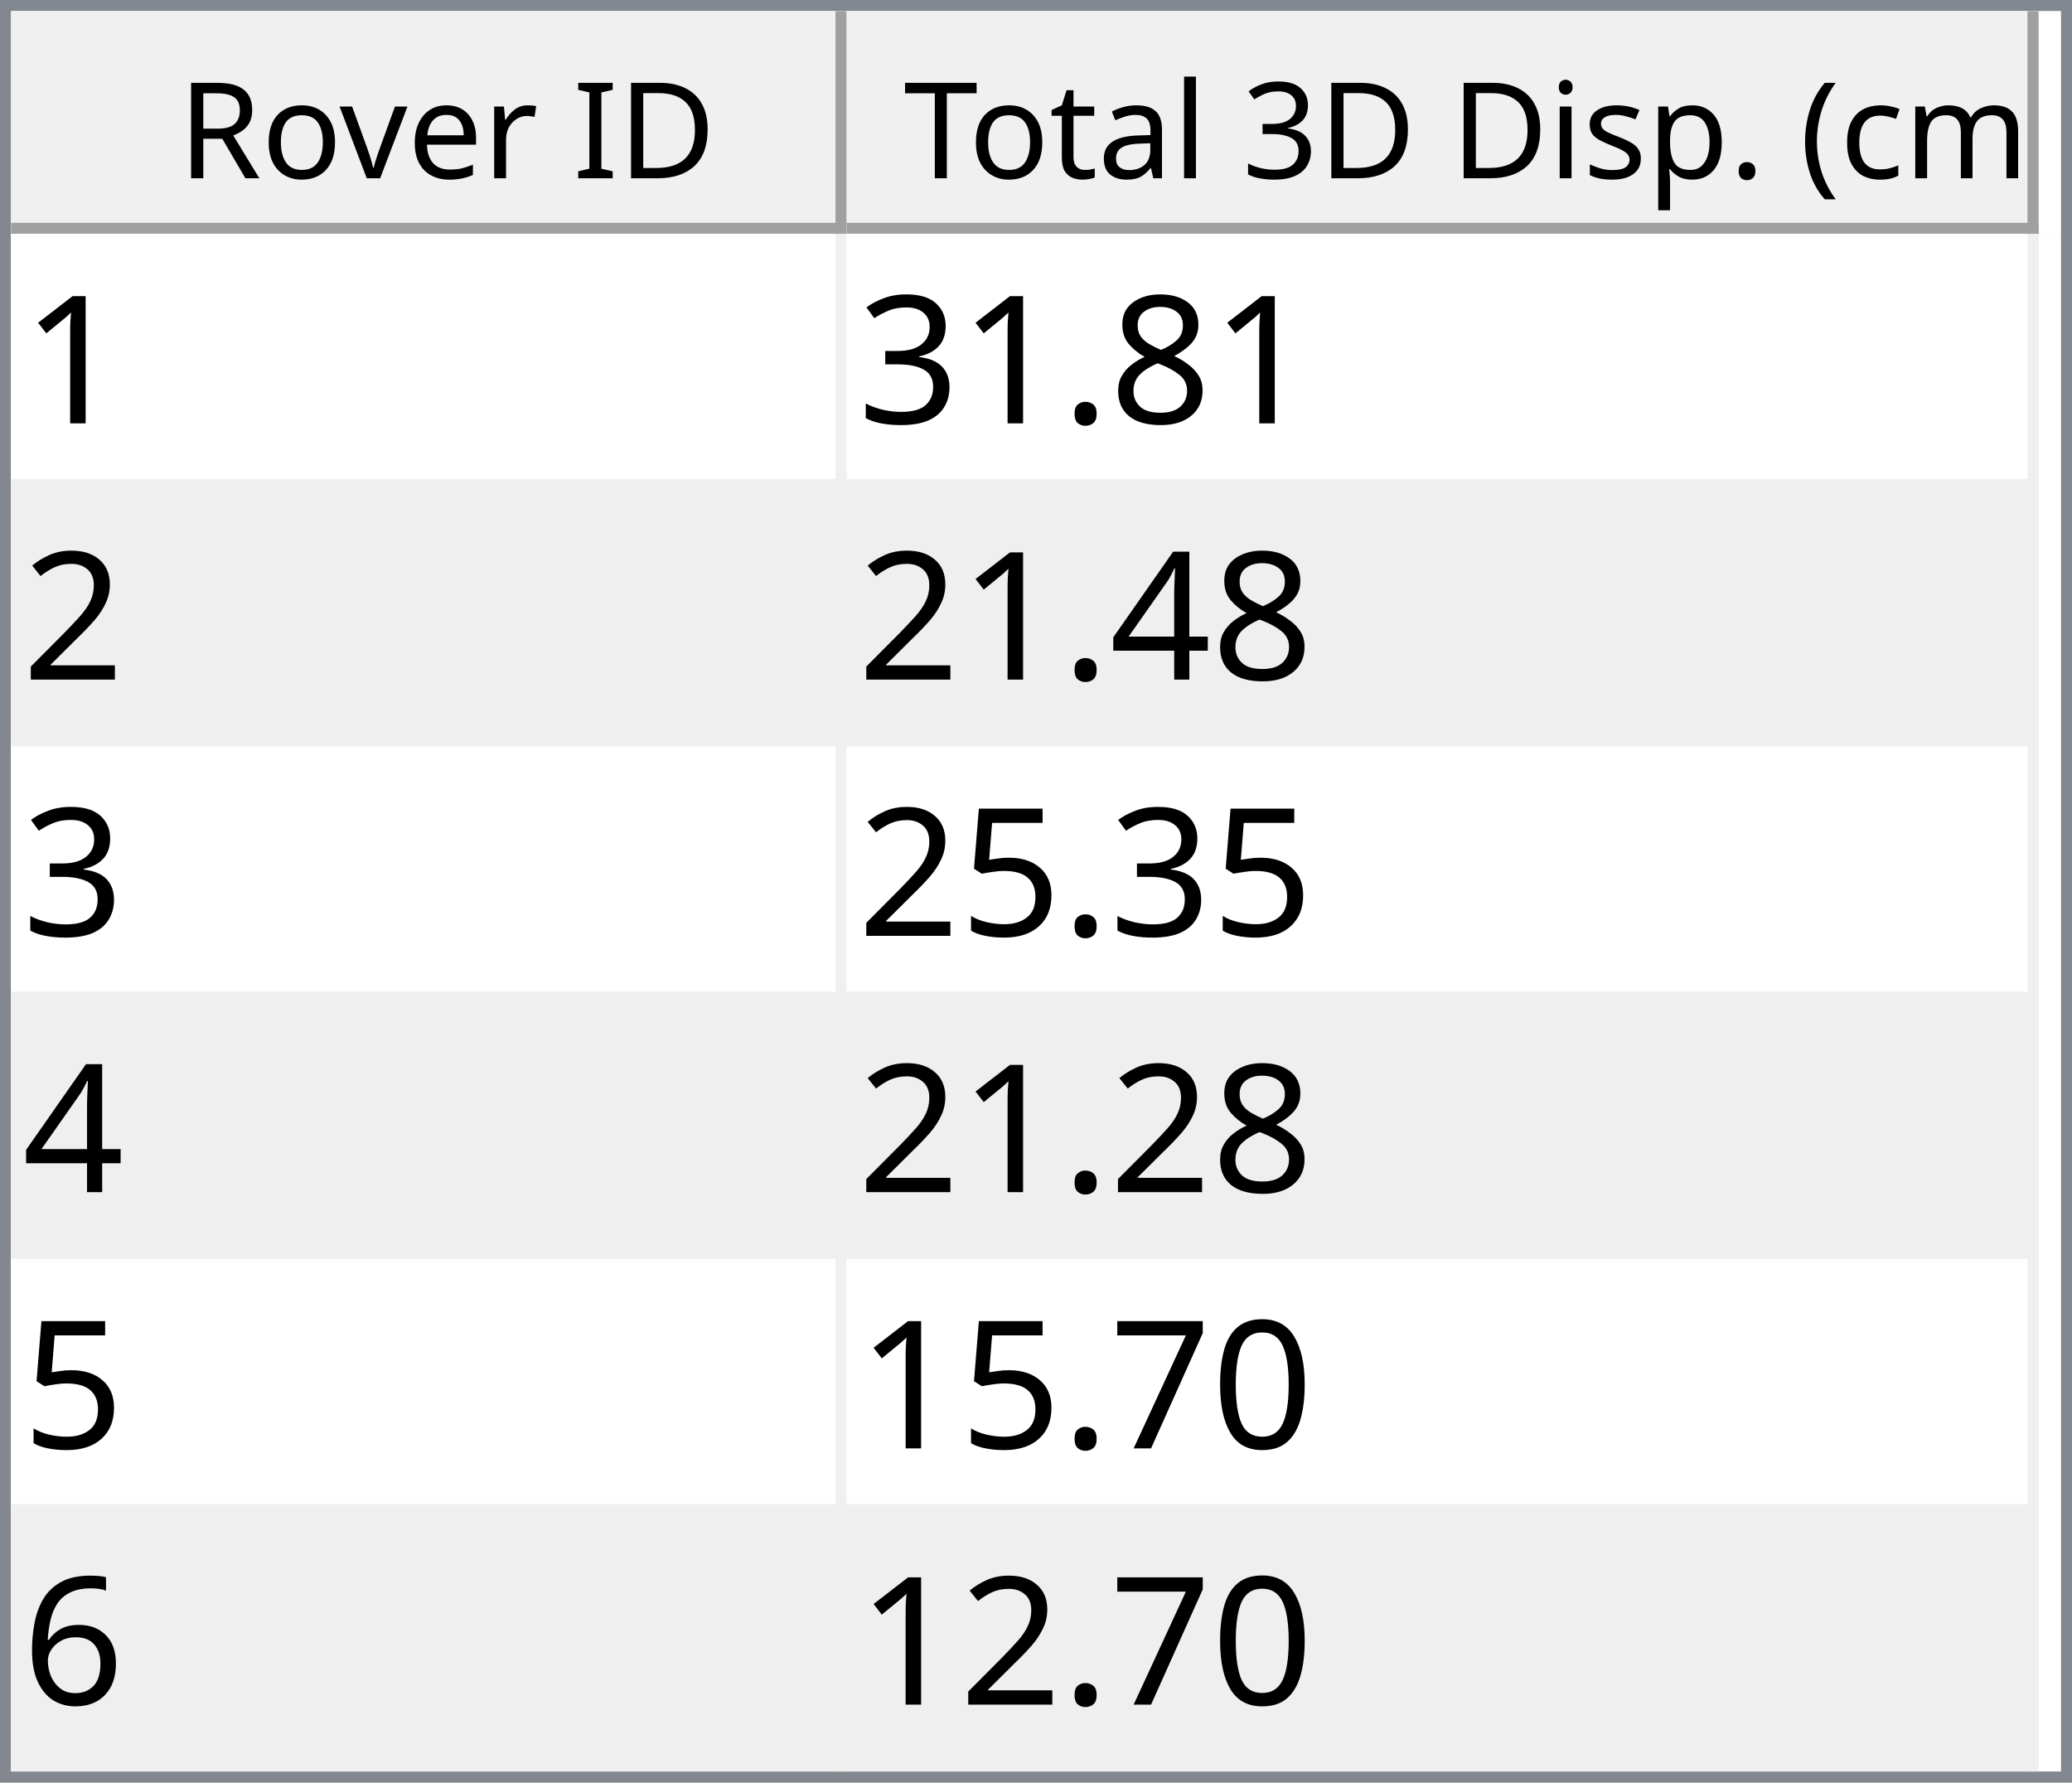
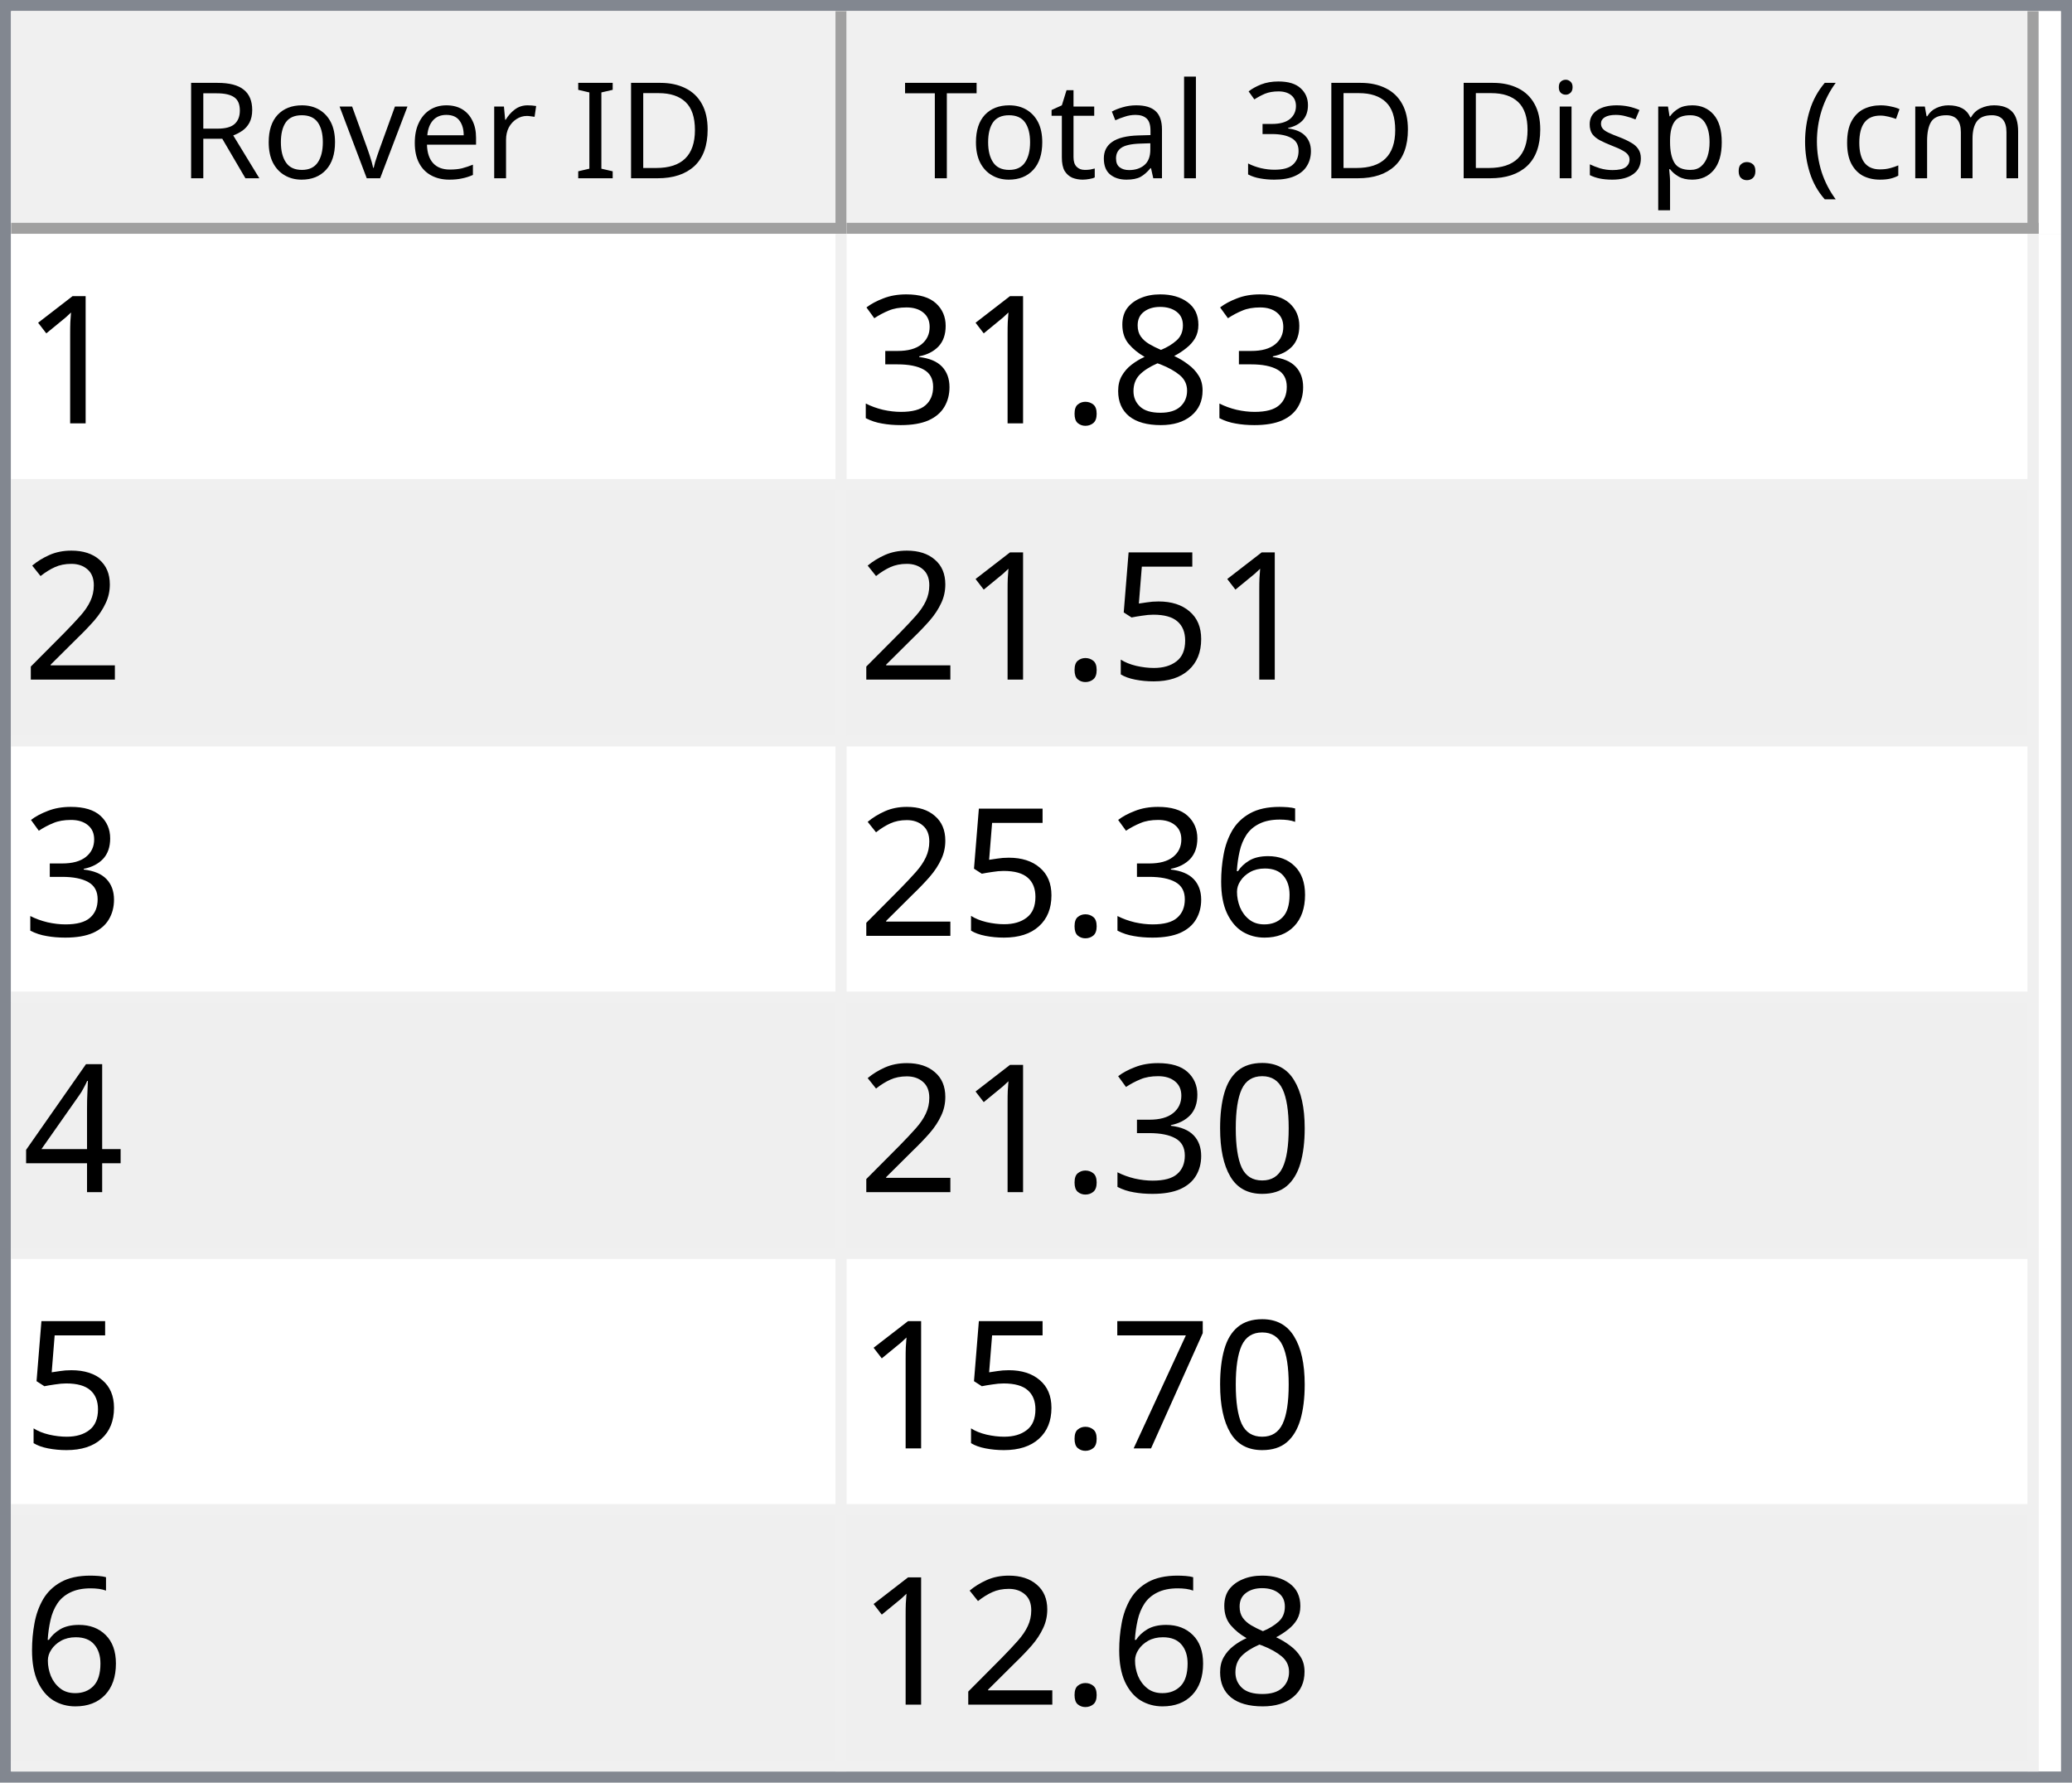
<svg xmlns="http://www.w3.org/2000/svg" style="fill-opacity:1; color-rendering:auto; color-interpolation:auto; text-rendering:auto; stroke:black; stroke-linecap:square; stroke-miterlimit:10; shape-rendering:auto; stroke-opacity:1; fill:black; stroke-dasharray:none; font-weight:normal; stroke-width:1; font-family:'Dialog'; font-style:normal; stroke-linejoin:miter; font-size:12px; stroke-dashoffset:0; image-rendering:auto;" width="186" height="160">
  <defs id="genericDefs" />
  <g>
    <defs id="defs1">
      <clipPath clipPathUnits="userSpaceOnUse" id="clipPath1">
        <path d="M0 0 L186 0 L186 160 L0 160 L0 0 Z" />
      </clipPath>
      <clipPath clipPathUnits="userSpaceOnUse" id="clipPath2">
        <path d="M0 0 L0 160 L186 160 L186 0 Z" />
      </clipPath>
      <clipPath clipPathUnits="userSpaceOnUse" id="clipPath3">
        <path d="M0 0 L0 20 L184 20 L184 0 Z" />
      </clipPath>
      <clipPath clipPathUnits="userSpaceOnUse" id="clipPath4">
        <path d="M0 0 L0 20 L75 20 L75 0 Z" />
      </clipPath>
      <clipPath clipPathUnits="userSpaceOnUse" id="clipPath5">
        <path d="M1 1 L1 19 L74 19 L74 1 Z" />
      </clipPath>
      <clipPath clipPathUnits="userSpaceOnUse" id="clipPath6">
        <path d="M0 0 L0 18 L73 18 L73 0 Z" />
      </clipPath>
      <clipPath clipPathUnits="userSpaceOnUse" id="clipPath7">
        <path d="M-0.5 -0.5 L-0.5 19.5 L74.5 19.5 L74.5 -0.5 Z" />
      </clipPath>
      <clipPath clipPathUnits="userSpaceOnUse" id="clipPath8">
        <path d="M0 0 L0 20 L107 20 L107 0 Z" />
      </clipPath>
      <clipPath clipPathUnits="userSpaceOnUse" id="clipPath9">
        <path d="M1 1 L1 19 L106 19 L106 1 Z" />
      </clipPath>
      <clipPath clipPathUnits="userSpaceOnUse" id="clipPath10">
        <path d="M0 0 L0 18 L105 18 L105 0 Z" />
      </clipPath>
      <clipPath clipPathUnits="userSpaceOnUse" id="clipPath11">
        <path d="M-0.5 -0.5 L-0.5 19.5 L106.5 19.5 L106.5 -0.5 Z" />
      </clipPath>
      <clipPath clipPathUnits="userSpaceOnUse" id="clipPath12">
        <path d="M0 0 L0 138 L184 138 L184 0 Z" />
      </clipPath>
      <clipPath clipPathUnits="userSpaceOnUse" id="clipPath13">
        <path d="M0 0 L0 138 L182 138 L182 0 Z" />
      </clipPath>
      <clipPath clipPathUnits="userSpaceOnUse" id="clipPath14">
        <path d="M-0.5 -0.5 L-0.5 137.5 L181.5 137.5 L181.5 -0.5 Z" />
      </clipPath>
      <clipPath clipPathUnits="userSpaceOnUse" id="clipPath15">
        <path d="M0 0 L0 22 L74 22 L74 0 Z" />
      </clipPath>
      <clipPath clipPathUnits="userSpaceOnUse" id="clipPath16">
        <path d="M0 0 L0 22 L106 22 L106 0 Z" />
      </clipPath>
      <font horiz-adv-x="64.551" id="font1">
        <font-face ascent="107.91" descent="25.098" units-per-em="100" style="font-style:normal; font-family:Segoe UI; font-weight:normal;" />
        <missing-glyph horiz-adv-x="64.551" d="M8.109 0 L8.109 68.266 L56.453 68.266 L56.453 0 L8.109 0 ZM15.328 7.234 L49.219 7.234 L49.219 61.031 L15.328 61.031 L15.328 7.234 Z" />
        <glyph unicode="D" horiz-adv-x="70.117" d="M9.188 0 L9.188 70.016 L28.516 70.016 Q65.531 70.016 65.531 35.891 Q65.531 19.672 55.25 9.836 Q44.969 0 27.734 0 L9.188 0 ZM17.391 62.594 L17.391 7.422 L27.828 7.422 Q41.609 7.422 49.273 14.797 Q56.938 22.172 56.938 35.688 Q56.938 62.594 28.328 62.594 L17.391 62.594 Z" />
        <glyph unicode="I" horiz-adv-x="26.611" d="M17.391 0 L9.188 0 L9.188 70.016 L17.391 70.016 L17.391 0 Z" />
        <glyph unicode=" " horiz-adv-x="27.393" d="" />
        <glyph unicode="r" horiz-adv-x="34.766" d="M34.188 41.891 Q32.078 43.5 28.125 43.5 Q23 43.5 19.555 38.672 Q16.109 33.844 16.109 25.484 L16.109 0 L8.109 0 L8.109 50 L16.109 50 L16.109 39.703 L16.312 39.703 Q18.016 44.969 21.531 47.922 Q25.047 50.875 29.391 50.875 Q32.516 50.875 34.188 50.203 L34.188 41.891 Z" />
        <glyph unicode="e" horiz-adv-x="52.295" d="M48.297 23 L12.984 23 Q13.188 14.656 17.484 10.109 Q21.781 5.562 29.297 5.562 Q37.75 5.562 44.828 11.141 L44.828 3.609 Q38.234 -1.172 27.391 -1.172 Q16.797 -1.172 10.742 5.641 Q4.688 12.453 4.688 24.812 Q4.688 36.469 11.305 43.82 Q17.922 51.172 27.734 51.172 Q37.547 51.172 42.922 44.828 Q48.297 38.484 48.297 27.203 L48.297 23 ZM40.094 29.781 Q40.047 36.719 36.75 40.578 Q33.453 44.438 27.594 44.438 Q21.922 44.438 17.969 40.383 Q14.016 36.328 13.094 29.781 L40.094 29.781 Z" />
        <glyph unicode="v" horiz-adv-x="47.9" d="M47.406 50 L27.484 0 L19.625 0 L0.688 50 L9.469 50 L22.172 13.672 Q23.578 9.672 23.922 6.688 L24.125 6.688 Q24.609 10.453 25.688 13.484 L38.969 50 L47.406 50 Z" />
        <glyph unicode="o" horiz-adv-x="58.594" d="M29 -1.172 Q17.922 -1.172 11.305 5.836 Q4.688 12.844 4.688 24.422 Q4.688 37.016 11.57 44.094 Q18.453 51.172 30.172 51.172 Q41.359 51.172 47.633 44.289 Q53.906 37.406 53.906 25.203 Q53.906 13.234 47.141 6.031 Q40.375 -1.172 29 -1.172 ZM29.594 44.438 Q21.875 44.438 17.383 39.188 Q12.891 33.938 12.891 24.703 Q12.891 15.828 17.43 10.695 Q21.969 5.562 29.594 5.562 Q37.359 5.562 41.531 10.594 Q45.703 15.625 45.703 24.906 Q45.703 34.281 41.531 39.359 Q37.359 44.438 29.594 44.438 Z" />
        <glyph unicode="R" horiz-adv-x="59.814" d="M59.375 0 L49.609 0 L37.891 19.625 Q36.281 22.359 34.766 24.289 Q33.25 26.219 31.664 27.438 Q30.078 28.656 28.25 29.219 Q26.422 29.781 24.125 29.781 L17.391 29.781 L17.391 0 L9.188 0 L9.188 70.016 L30.078 70.016 Q34.672 70.016 38.555 68.867 Q42.438 67.719 45.289 65.375 Q48.141 63.031 49.758 59.547 Q51.375 56.062 51.375 51.375 Q51.375 47.703 50.273 44.656 Q49.172 41.609 47.148 39.211 Q45.125 36.812 42.266 35.133 Q39.406 33.453 35.844 32.516 L35.844 32.328 Q37.594 31.547 38.891 30.547 Q40.188 29.547 41.359 28.18 Q42.531 26.812 43.68 25.078 Q44.828 23.344 46.234 21.047 L59.375 0 ZM17.391 62.594 L17.391 37.203 L28.516 37.203 Q31.594 37.203 34.203 38.133 Q36.812 39.062 38.719 40.797 Q40.625 42.531 41.703 45.047 Q42.781 47.562 42.781 50.688 Q42.781 56.297 39.141 59.445 Q35.5 62.594 28.609 62.594 L17.391 62.594 Z" />
        <glyph unicode=")" horiz-adv-x="30.176" d="M8.297 -15.922 L1.172 -15.922 Q16.406 2.344 16.406 26.812 Q16.406 51.469 1.078 70.016 L8.297 70.016 Q23.531 52.156 23.531 26.703 Q23.531 1.375 8.297 -15.922 Z" />
        <glyph unicode="m" horiz-adv-x="86.133" d="M79.109 0 L71.094 0 L71.094 28.719 Q71.094 37.016 68.531 40.727 Q65.969 44.438 59.906 44.438 Q54.781 44.438 51.195 39.75 Q47.609 35.062 47.609 28.516 L47.609 0 L39.594 0 L39.594 29.688 Q39.594 44.438 28.219 44.438 Q22.953 44.438 19.531 40.016 Q16.109 35.594 16.109 28.516 L16.109 0 L8.109 0 L8.109 50 L16.109 50 L16.109 42.094 L16.312 42.094 Q21.625 51.172 31.844 51.172 Q36.969 51.172 40.773 48.312 Q44.578 45.453 46 40.828 Q51.562 51.172 62.594 51.172 Q79.109 51.172 79.109 30.812 L79.109 0 Z" />
        <glyph unicode="c" horiz-adv-x="46.191" d="M42.188 2.297 Q36.422 -1.172 28.516 -1.172 Q17.828 -1.172 11.258 5.789 Q4.688 12.75 4.688 23.828 Q4.688 36.188 11.766 43.68 Q18.844 51.172 30.672 51.172 Q37.25 51.172 42.281 48.734 L42.281 40.531 Q36.719 44.438 30.375 44.438 Q22.703 44.438 17.797 38.945 Q12.891 33.453 12.891 24.516 Q12.891 15.719 17.508 10.641 Q22.125 5.562 29.891 5.562 Q36.422 5.562 42.188 9.906 L42.188 2.297 Z" />
        <glyph unicode="(" horiz-adv-x="30.176" d="M29.109 -15.922 L21.969 -15.922 Q6.844 1.375 6.844 26.703 Q6.844 52.156 21.969 70.016 L29.203 70.016 Q13.875 51.469 13.875 26.812 Q13.875 2.344 29.109 -15.922 Z" />
        <glyph unicode="." horiz-adv-x="21.68" d="M10.891 -1.078 Q8.641 -1.078 7.055 0.539 Q5.469 2.156 5.469 4.391 Q5.469 6.641 7.055 8.273 Q8.641 9.906 10.891 9.906 Q13.188 9.906 14.797 8.273 Q16.406 6.641 16.406 4.391 Q16.406 2.156 14.797 0.539 Q13.188 -1.078 10.891 -1.078 Z" />
        <glyph unicode="p" horiz-adv-x="58.789" d="M16.312 7.234 L16.109 7.234 L16.109 -23 L8.109 -23 L8.109 50 L16.109 50 L16.109 41.219 L16.312 41.219 Q22.219 51.172 33.594 51.172 Q43.266 51.172 48.688 44.461 Q54.109 37.75 54.109 26.469 Q54.109 13.922 48 6.375 Q41.891 -1.172 31.297 -1.172 Q21.578 -1.172 16.312 7.234 ZM16.109 27.391 L16.109 20.406 Q16.109 14.203 20.141 9.883 Q24.172 5.562 30.375 5.562 Q37.641 5.562 41.773 11.133 Q45.906 16.703 45.906 26.609 Q45.906 34.969 42.047 39.703 Q38.188 44.438 31.594 44.438 Q24.609 44.438 20.359 39.578 Q16.109 34.719 16.109 27.391 Z" />
        <glyph unicode="s" horiz-adv-x="42.432" d="M5.078 1.812 L5.078 10.406 Q11.625 5.562 19.484 5.562 Q30.031 5.562 30.031 12.594 Q30.031 14.594 29.125 15.992 Q28.219 17.391 26.68 18.461 Q25.141 19.531 23.07 20.383 Q21 21.234 18.609 22.172 Q15.281 23.484 12.766 24.828 Q10.25 26.172 8.57 27.859 Q6.891 29.547 6.031 31.695 Q5.172 33.844 5.172 36.719 Q5.172 40.234 6.789 42.945 Q8.406 45.656 11.086 47.484 Q13.766 49.312 17.211 50.242 Q20.656 51.172 24.312 51.172 Q30.812 51.172 35.938 48.922 L35.938 40.828 Q30.422 44.438 23.25 44.438 Q21 44.438 19.195 43.922 Q17.391 43.406 16.094 42.477 Q14.797 41.547 14.086 40.258 Q13.375 38.969 13.375 37.406 Q13.375 35.453 14.086 34.133 Q14.797 32.812 16.164 31.789 Q17.531 30.766 19.484 29.938 Q21.438 29.109 23.922 28.125 Q27.25 26.859 29.883 25.516 Q32.516 24.172 34.375 22.484 Q36.234 20.797 37.234 18.602 Q38.234 16.406 38.234 13.375 Q38.234 9.672 36.602 6.938 Q34.969 4.203 32.234 2.398 Q29.5 0.594 25.93 -0.289 Q22.359 -1.172 18.453 -1.172 Q10.75 -1.172 5.078 1.812 Z" />
        <glyph unicode="i" horiz-adv-x="24.219" d="M12.203 62.703 Q10.062 62.703 8.547 64.164 Q7.031 65.625 7.031 67.875 Q7.031 70.125 8.547 71.609 Q10.062 73.094 12.203 73.094 Q14.406 73.094 15.945 71.609 Q17.484 70.125 17.484 67.875 Q17.484 65.719 15.945 64.211 Q14.406 62.703 12.203 62.703 ZM16.109 0 L8.109 0 L8.109 50 L16.109 50 L16.109 0 Z" />
        <glyph unicode="3" horiz-adv-x="53.906" d="M46.531 19.828 Q46.531 15.094 44.75 11.211 Q42.969 7.328 39.719 4.57 Q36.469 1.812 31.93 0.297 Q27.391 -1.219 21.922 -1.219 Q11.922 -1.219 6 2.594 L6 11.188 Q13.094 5.609 22.219 5.609 Q25.875 5.609 28.828 6.539 Q31.781 7.469 33.906 9.227 Q36.031 10.984 37.18 13.477 Q38.328 15.969 38.328 19.094 Q38.328 32.812 18.797 32.812 L12.984 32.812 L12.984 39.594 L18.5 39.594 Q35.797 39.594 35.797 52.484 Q35.797 64.406 22.609 64.406 Q15.188 64.406 8.688 59.422 L8.688 67.188 Q15.375 71.188 24.609 71.188 Q29 71.188 32.57 69.969 Q36.141 68.75 38.68 66.555 Q41.219 64.359 42.609 61.281 Q44 58.203 44 54.5 Q44 40.672 30.031 36.719 L30.031 36.531 Q33.594 36.141 36.625 34.797 Q39.656 33.453 41.852 31.305 Q44.047 29.156 45.289 26.25 Q46.531 23.344 46.531 19.828 Z" />
        <glyph unicode="l" horiz-adv-x="24.219" d="M16.109 0 L8.109 0 L8.109 74.031 L16.109 74.031 L16.109 0 Z" />
        <glyph unicode="a" horiz-adv-x="50.879" d="M43.891 0 L35.891 0 L35.891 7.812 L35.688 7.812 Q30.469 -1.172 20.312 -1.172 Q12.844 -1.172 8.617 2.781 Q4.391 6.734 4.391 13.281 Q4.391 27.297 20.906 29.594 L35.891 31.688 Q35.891 44.438 25.594 44.438 Q16.547 44.438 9.281 38.281 L9.281 46.484 Q16.656 51.172 26.266 51.172 Q43.891 51.172 43.891 32.516 L43.891 0 ZM35.891 25.297 L23.828 23.641 Q18.266 22.859 15.43 20.875 Q12.594 18.891 12.594 13.875 Q12.594 10.203 15.211 7.883 Q17.828 5.562 22.172 5.562 Q28.125 5.562 32.008 9.742 Q35.891 13.922 35.891 20.312 L35.891 25.297 Z" />
        <glyph unicode="t" horiz-adv-x="33.887" d="M31.297 0.484 Q28.469 -1.078 23.828 -1.078 Q10.688 -1.078 10.688 13.578 L10.688 43.172 L2.094 43.172 L2.094 50 L10.688 50 L10.688 62.203 L18.703 64.797 L18.703 50 L31.297 50 L31.297 43.172 L18.703 43.172 L18.703 14.984 Q18.703 9.969 20.414 7.82 Q22.125 5.672 26.078 5.672 Q29.109 5.672 31.297 7.328 L31.297 0.484 Z" />
        <glyph unicode="T" horiz-adv-x="52.393" d="M50.594 62.594 L30.375 62.594 L30.375 0 L22.172 0 L22.172 62.594 L2 62.594 L2 70.016 L50.594 70.016 L50.594 62.594 Z" />
      </font>
      <font horiz-adv-x="75.0" id="font2">
        <font-face ascent="100.537" descent="21.973" units-per-em="100" style="font-style:normal; font-family:sans-serif; font-weight:normal;" />
        <missing-glyph horiz-adv-x="75.0" d="M12.5 0 L12.5 62.5 L62.5 62.5 L62.5 0 L12.5 0 ZM14.062 1.562 L60.938 1.562 L60.938 60.938 L14.062 60.938 L14.062 1.562 Z" />
        <glyph unicode="1" horiz-adv-x="55.615" d="M37.25 0 L28.469 0 L28.469 56 Q25.297 52.984 20.141 49.953 Q14.984 46.922 10.891 45.406 L10.891 53.906 Q18.266 57.375 23.781 62.305 Q29.297 67.234 31.594 71.875 L37.25 71.875 L37.25 0 Z" />
        <glyph unicode="8" horiz-adv-x="55.615" d="M17.672 38.812 Q12.203 40.828 9.57 44.539 Q6.938 48.25 6.938 53.422 Q6.938 61.234 12.555 66.555 Q18.172 71.875 27.484 71.875 Q36.859 71.875 42.578 66.43 Q48.297 60.984 48.297 53.172 Q48.297 48.188 45.68 44.508 Q43.062 40.828 37.75 38.812 Q44.344 36.672 47.781 31.883 Q51.219 27.094 51.219 20.453 Q51.219 11.281 44.727 5.031 Q38.234 -1.219 27.641 -1.219 Q17.047 -1.219 10.547 5.055 Q4.047 11.328 4.047 20.703 Q4.047 27.688 7.594 32.398 Q11.141 37.109 17.672 38.812 ZM15.922 53.719 Q15.922 48.641 19.195 45.414 Q22.469 42.188 27.688 42.188 Q32.766 42.188 36.016 45.383 Q39.266 48.578 39.266 53.219 Q39.266 58.062 35.914 61.359 Q32.562 64.656 27.594 64.656 Q22.562 64.656 19.242 61.43 Q15.922 58.203 15.922 53.719 ZM13.094 20.656 Q13.094 16.891 14.875 13.375 Q16.656 9.859 20.172 7.93 Q23.688 6 27.734 6 Q34.031 6 38.133 10.055 Q42.234 14.109 42.234 20.359 Q42.234 26.703 38.016 30.859 Q33.797 35.016 27.438 35.016 Q21.234 35.016 17.164 30.914 Q13.094 26.812 13.094 20.656 Z" />
        <glyph unicode="." horiz-adv-x="27.783" d="M9.078 0 L9.078 10.016 L19.094 10.016 L19.094 0 L9.078 0 Z" />
        <glyph unicode="3" horiz-adv-x="55.615" d="M4.203 18.891 L12.984 20.062 Q14.5 12.594 18.141 9.297 Q21.781 6 27 6 Q33.203 6 37.477 10.297 Q41.75 14.594 41.75 20.953 Q41.75 27 37.797 30.93 Q33.844 34.859 27.734 34.859 Q25.25 34.859 21.531 33.891 L22.516 41.609 Q23.391 41.5 23.922 41.5 Q29.547 41.5 34.039 44.43 Q38.531 47.359 38.531 53.469 Q38.531 58.297 35.258 61.477 Q31.984 64.656 26.812 64.656 Q21.688 64.656 18.266 61.43 Q14.844 58.203 13.875 51.766 L5.078 53.328 Q6.688 62.156 12.398 67.016 Q18.109 71.875 26.609 71.875 Q32.469 71.875 37.398 69.359 Q42.328 66.844 44.945 62.5 Q47.562 58.156 47.562 53.266 Q47.562 48.641 45.07 44.828 Q42.578 41.016 37.703 38.766 Q44.047 37.312 47.562 32.695 Q51.078 28.078 51.078 21.141 Q51.078 11.766 44.242 5.25 Q37.406 -1.266 26.953 -1.266 Q17.531 -1.266 11.305 4.352 Q5.078 9.969 4.203 18.891 Z" />
        <glyph unicode="2" horiz-adv-x="55.615" d="M50.344 8.453 L50.344 0 L3.031 0 Q2.938 3.172 4.047 6.109 Q5.859 10.938 9.836 15.625 Q13.812 20.312 21.344 26.469 Q33.016 36.031 37.117 41.625 Q41.219 47.219 41.219 52.203 Q41.219 57.422 37.477 61.008 Q33.734 64.594 27.734 64.594 Q21.391 64.594 17.578 60.789 Q13.766 56.984 13.719 50.25 L4.688 51.172 Q5.609 61.281 11.664 66.578 Q17.719 71.875 27.938 71.875 Q38.234 71.875 44.242 66.164 Q50.25 60.453 50.25 52 Q50.25 47.703 48.492 43.555 Q46.734 39.406 42.656 34.812 Q38.578 30.219 29.109 22.219 Q21.188 15.578 18.945 13.211 Q16.703 10.844 15.234 8.453 L50.344 8.453 Z" />
+         <glyph unicode="5" horiz-adv-x="55.615" d="M4.156 18.75 L13.375 19.531 Q14.406 12.797 18.141 9.398 Q21.875 6 27.156 6 Q33.5 6 37.891 10.789 Q42.281 15.578 42.281 23.484 Q42.281 31 38.062 35.352 Q33.844 39.703 27 39.703 Q22.75 39.703 19.336 37.773 Q15.922 35.844 13.969 32.766 L5.719 33.844 L12.641 70.609 L48.25 70.609 L48.25 62.203 L19.672 62.203 L15.828 42.969 Q22.266 47.469 29.344 47.469 Q38.719 47.469 45.164 40.969 Q51.609 34.469 51.609 24.266 Q51.609 14.547 45.953 7.469 Q39.062 -1.219 27.156 -1.219 Q17.391 -1.219 11.211 4.25 Q5.031 9.719 4.156 18.75 Z" />
+         <glyph unicode="6" horiz-adv-x="55.615" d="M49.75 54.047 L41.016 53.375 Q39.844 58.547 37.703 60.891 Q34.125 64.656 28.906 64.656 Q24.703 64.656 21.531 62.312 Q17.391 59.281 14.992 53.469 Q12.594 47.656 12.5 36.922 Q15.672 41.75 20.266 44.094 Q24.859 46.438 29.891 46.438 Q38.672 46.438 44.852 39.969 Q51.031 33.5 51.031 23.25 Q51.031 16.5 48.125 10.719 Q45.219 4.938 40.141 1.859 Q35.062 -1.219 28.609 -1.219 Q17.625 -1.219 10.695 6.859 Q3.766 14.938 3.766 33.5 Q3.766 54.25 11.422 63.672 Q18.109 71.875 29.438 71.875 Q37.891 71.875 43.289 67.141 Q48.688 62.406 49.75 54.047 ZM13.875 23.188 Q13.875 18.656 15.797 14.508 Q17.719 10.359 21.188 8.18 Q24.656 6 28.469 6 Q34.031 6 38.039 10.492 Q42.047 14.984 42.047 22.703 Q42.047 30.125 38.086 34.398 Q34.125 38.672 28.125 38.672 Q22.172 38.672 18.023 34.398 Q13.875 30.125 13.875 23.188 Z" />
        <glyph unicode="4" horiz-adv-x="55.615" d="M32.328 0 L32.328 17.141 L1.266 17.141 L1.266 25.203 L33.938 71.578 L41.109 71.578 L41.109 25.203 L50.781 25.203 L50.781 17.141 L41.109 17.141 L41.109 0 L32.328 0 ZM32.328 25.203 L32.328 57.469 L9.906 25.203 L32.328 25.203 Z" />
-         <glyph unicode="5" horiz-adv-x="55.615" d="M4.156 18.75 L13.375 19.531 Q14.406 12.797 18.141 9.398 Q21.875 6 27.156 6 Q33.5 6 37.891 10.789 Q42.281 15.578 42.281 23.484 Q42.281 31 38.062 35.352 Q33.844 39.703 27 39.703 Q22.75 39.703 19.336 37.773 Q15.922 35.844 13.969 32.766 L5.719 33.844 L12.641 70.609 L48.25 70.609 L48.25 62.203 L19.672 62.203 L15.828 42.969 Q22.266 47.469 29.344 47.469 Q38.719 47.469 45.164 40.969 Q51.609 34.469 51.609 24.266 Q51.609 14.547 45.953 7.469 Q39.062 -1.219 27.156 -1.219 Q17.391 -1.219 11.211 4.25 Q5.031 9.719 4.156 18.75 Z" />
        <glyph unicode="0" horiz-adv-x="55.615" d="M4.156 35.297 Q4.156 48 6.766 55.742 Q9.375 63.484 14.523 67.68 Q19.672 71.875 27.484 71.875 Q33.25 71.875 37.594 69.555 Q41.938 67.234 44.773 62.867 Q47.609 58.5 49.219 52.227 Q50.828 45.953 50.828 35.297 Q50.828 22.703 48.242 14.969 Q45.656 7.234 40.508 3.008 Q35.359 -1.219 27.484 -1.219 Q17.141 -1.219 11.234 6.203 Q4.156 15.141 4.156 35.297 ZM13.188 35.297 Q13.188 17.672 17.312 11.836 Q21.438 6 27.484 6 Q33.547 6 37.672 11.859 Q41.797 17.719 41.797 35.297 Q41.797 52.984 37.672 58.789 Q33.547 64.594 27.391 64.594 Q21.344 64.594 17.719 59.469 Q13.188 52.938 13.188 35.297 Z" />
        <glyph unicode="7" horiz-adv-x="55.615" d="M4.734 62.203 L4.734 70.656 L51.078 70.656 L51.078 63.812 Q44.234 56.547 37.523 44.484 Q30.812 32.422 27.156 19.672 Q24.516 10.688 23.781 0 L14.75 0 Q14.891 8.453 18.062 20.414 Q21.234 32.375 27.172 43.484 Q33.109 54.594 39.797 62.203 L4.734 62.203 Z" />
-         <glyph unicode="6" horiz-adv-x="55.615" d="M49.75 54.047 L41.016 53.375 Q39.844 58.547 37.703 60.891 Q34.125 64.656 28.906 64.656 Q24.703 64.656 21.531 62.312 Q17.391 59.281 14.992 53.469 Q12.594 47.656 12.5 36.922 Q15.672 41.75 20.266 44.094 Q24.859 46.438 29.891 46.438 Q38.672 46.438 44.852 39.969 Q51.031 33.5 51.031 23.25 Q51.031 16.5 48.125 10.719 Q45.219 4.938 40.141 1.859 Q35.062 -1.219 28.609 -1.219 Q17.625 -1.219 10.695 6.859 Q3.766 14.938 3.766 33.5 Q3.766 54.25 11.422 63.672 Q18.109 71.875 29.438 71.875 Q37.891 71.875 43.289 67.141 Q48.688 62.406 49.75 54.047 ZM13.875 23.188 Q13.875 18.656 15.797 14.508 Q17.719 10.359 21.188 8.18 Q24.656 6 28.469 6 Q34.031 6 38.039 10.492 Q42.047 14.984 42.047 22.703 Q42.047 30.125 38.086 34.398 Q34.125 38.672 28.125 38.672 Q22.172 38.672 18.023 34.398 Q13.875 30.125 13.875 23.188 Z" />
      </font>
    </defs>
    <g style="fill:white; stroke:white;">
      <rect x="0" y="0" width="186" style="clip-path:url(#clipPath1); stroke:none;" height="160" />
    </g>
    <g style="fill:white; text-rendering:optimizeSpeed; color-rendering:optimizeSpeed; image-rendering:optimizeSpeed; shape-rendering:crispEdges; stroke:white; color-interpolation:sRGB;">
      <rect x="0" width="186" height="160" y="0" style="stroke:none;" />
      <path style="stroke:none;" d="M0 160 L186 160 L186 0 L0 0 Z" />
    </g>
    <g style="fill:rgb(240,240,240); font-family:'Segoe UI'; stroke:rgb(240,240,240);">
      <rect x="0" y="0" width="186" style="clip-path:url(#clipPath2); stroke:none;" height="160" />
    </g>
    <g style="fill:rgb(130,135,144); font-family:'Segoe UI'; stroke:rgb(130,135,144);">
      <path d="M0 0 L186 0 L186 160 L0 160 L0 0 ZM1 1 L185 1 L185 159 L1 159 L1 1 Z" style="fill-rule:evenodd; clip-path:url(#clipPath2); stroke:none;" />
    </g>
    <g style="fill:white; font-family:'Segoe UI'; stroke:white;" transform="translate(1,1)">
      <rect x="0" y="0" width="184" style="clip-path:url(#clipPath3); stroke:none;" height="20" />
    </g>
    <g style="fill:rgb(240,240,240); font-family:'Segoe UI'; stroke:rgb(240,240,240);" transform="translate(1,1)">
      <rect x="0" y="0" width="75" style="clip-path:url(#clipPath4); stroke:none;" height="20" />
    </g>
    <g style="font-family:'Segoe UI';" transform="translate(2,2)">
      <text x="14" xml:space="preserve" y="14" style="clip-path:url(#clipPath6); stroke:none;">Rover ID</text>
    </g>
    <g style="fill:rgb(160,160,160); font-family:'Segoe UI'; stroke:rgb(160,160,160); stroke-linejoin:bevel;" transform="translate(1.5,1.5)">
      <line x1="74" x2="74" y1="0" style="fill:none; clip-path:url(#clipPath7);" y2="19" />
    </g>
    <g style="fill:rgb(160,160,160); font-family:'Segoe UI'; stroke:rgb(160,160,160); stroke-linejoin:bevel;" transform="matrix(1,0,0,1,1,1) translate(0.5,0.5)">
      <line x1="0" x2="74" y1="19" style="fill:none; clip-path:url(#clipPath7);" y2="19" />
    </g>
    <g style="fill:rgb(240,240,240); font-family:'Segoe UI'; stroke:rgb(240,240,240);" transform="translate(76,1)">
      <rect x="0" y="0" width="107" style="clip-path:url(#clipPath8); stroke:none;" height="20" />
    </g>
    <g style="font-family:'Segoe UI';" transform="translate(77,2)">
      <text x="1" xml:space="preserve" y="14" style="clip-path:url(#clipPath10); stroke:none;"> Total 3D Disp. (cm)</text>
    </g>
    <g style="fill:rgb(160,160,160); font-family:'Segoe UI'; stroke:rgb(160,160,160); stroke-linejoin:bevel;" transform="translate(76.5,1.5)">
      <line x1="106" x2="106" y1="0" style="fill:none; clip-path:url(#clipPath11);" y2="19" />
    </g>
    <g style="fill:rgb(160,160,160); font-family:'Segoe UI'; stroke:rgb(160,160,160); stroke-linejoin:bevel;" transform="matrix(1,0,0,1,76,1) translate(0.5,0.5)">
      <line x1="0" x2="106" y1="19" style="fill:none; clip-path:url(#clipPath11);" y2="19" />
    </g>
    <g style="fill:white; font-family:'Segoe UI'; stroke:white;" transform="translate(1,21)">
      <rect x="0" y="0" width="184" style="clip-path:url(#clipPath12); stroke:none;" height="138" />
    </g>
    <g style="fill:rgb(240,240,240); font-size:16px; font-family:sans-serif; stroke:rgb(240,240,240);" transform="translate(1,21)">
      <rect x="0" y="0" width="182" style="clip-path:url(#clipPath13); stroke:none;" height="138" />
      <line transform="translate(0.5,0.5)" x1="0" x2="181" y1="22" style="clip-path:url(#clipPath14); fill:none; stroke-linejoin:bevel;" y2="22" />
    </g>
    <g transform="matrix(1,0,0,1,1,21) translate(0.5,0.5)" style="fill:rgb(240,240,240); font-size:16px; font-family:sans-serif; stroke:rgb(240,240,240); stroke-linejoin:bevel;">
      <line x1="0" x2="181" y1="45" style="fill:none; clip-path:url(#clipPath14);" y2="45" />
    </g>
    <g transform="matrix(1,0,0,1,1,21) translate(0.5,0.5)" style="fill:rgb(240,240,240); font-size:16px; font-family:sans-serif; stroke:rgb(240,240,240); stroke-linejoin:bevel;">
      <line x1="0" x2="181" y1="68" style="fill:none; clip-path:url(#clipPath14);" y2="68" />
    </g>
    <g transform="matrix(1,0,0,1,1,21) translate(0.5,0.5)" style="fill:rgb(240,240,240); font-size:16px; font-family:sans-serif; stroke:rgb(240,240,240); stroke-linejoin:bevel;">
      <line x1="0" x2="181" y1="91" style="fill:none; clip-path:url(#clipPath14);" y2="91" />
    </g>
    <g transform="matrix(1,0,0,1,1,21) translate(0.5,0.5)" style="fill:rgb(240,240,240); font-size:16px; font-family:sans-serif; stroke:rgb(240,240,240); stroke-linejoin:bevel;">
      <line x1="0" x2="181" y1="114" style="fill:none; clip-path:url(#clipPath14);" y2="114" />
    </g>
    <g transform="matrix(1,0,0,1,1,21) translate(0.5,0.5)" style="fill:rgb(240,240,240); font-size:16px; font-family:sans-serif; stroke:rgb(240,240,240); stroke-linejoin:bevel;">
      <line x1="0" x2="181" y1="137" style="fill:none; clip-path:url(#clipPath14);" y2="137" />
    </g>
    <g transform="matrix(1,0,0,1,1,21) translate(0.5,0.5)" style="fill:rgb(240,240,240); font-size:16px; font-family:sans-serif; stroke:rgb(240,240,240); stroke-linejoin:bevel;">
      <line x1="74" x2="74" y1="0" style="fill:none; clip-path:url(#clipPath14);" y2="137" />
    </g>
    <g transform="matrix(1,0,0,1,1,21) translate(0.5,0.5)" style="fill:rgb(240,240,240); font-size:16px; font-family:sans-serif; stroke:rgb(240,240,240); stroke-linejoin:bevel;">
      <line x1="181" x2="181" y1="0" style="fill:none; clip-path:url(#clipPath14);" y2="137" />
    </g>
    <g style="fill:white; font-size:16px; font-family:sans-serif; stroke:white;" transform="matrix(1,0,0,1,1,21)">
      <rect x="0" y="0" width="74" style="clip-path:url(#clipPath15); stroke:none;" height="22" />
      <text x="1" y="17" style="fill:black; clip-path:url(#clipPath15); stroke:none;" xml:space="preserve">1</text>
    </g>
    <g style="fill:white; font-size:16px; font-family:sans-serif; stroke:white;" transform="matrix(1,0,0,1,1,21) translate(75,0)">
      <rect x="0" y="0" width="106" style="clip-path:url(#clipPath16); stroke:none;" height="22" />
-       <text x="1" y="17" style="fill:black; clip-path:url(#clipPath16); stroke:none;" xml:space="preserve">31.81</text>
+       <text x="1" y="17" style="fill:black; clip-path:url(#clipPath16); stroke:none;" xml:space="preserve">31.83</text>
    </g>
    <g style="fill:rgb(239,239,239); font-size:16px; font-family:sans-serif; stroke:rgb(239,239,239);" transform="matrix(1,0,0,1,1,21) translate(0,23)">
      <rect x="0" y="0" width="74" style="clip-path:url(#clipPath15); stroke:none;" height="22" />
      <text x="1" y="17" style="fill:black; clip-path:url(#clipPath15); stroke:none;" xml:space="preserve">2</text>
    </g>
    <g style="fill:rgb(239,239,239); font-size:16px; font-family:sans-serif; stroke:rgb(239,239,239);" transform="matrix(1,0,0,1,1,21) translate(75,23)">
      <rect x="0" y="0" width="106" style="clip-path:url(#clipPath16); stroke:none;" height="22" />
-       <text x="1" y="17" style="fill:black; clip-path:url(#clipPath16); stroke:none;" xml:space="preserve">21.48</text>
+       <text x="1" y="17" style="fill:black; clip-path:url(#clipPath16); stroke:none;" xml:space="preserve">21.51</text>
    </g>
    <g style="fill:white; font-size:16px; font-family:sans-serif; stroke:white;" transform="matrix(1,0,0,1,1,21) translate(0,46)">
      <rect x="0" y="0" width="74" style="clip-path:url(#clipPath15); stroke:none;" height="22" />
      <text x="1" y="17" style="fill:black; clip-path:url(#clipPath15); stroke:none;" xml:space="preserve">3</text>
    </g>
    <g style="fill:white; font-size:16px; font-family:sans-serif; stroke:white;" transform="matrix(1,0,0,1,1,21) translate(75,46)">
      <rect x="0" y="0" width="106" style="clip-path:url(#clipPath16); stroke:none;" height="22" />
-       <text x="1" y="17" style="fill:black; clip-path:url(#clipPath16); stroke:none;" xml:space="preserve">25.35</text>
+       <text x="1" y="17" style="fill:black; clip-path:url(#clipPath16); stroke:none;" xml:space="preserve">25.36</text>
    </g>
    <g style="fill:rgb(239,239,239); font-size:16px; font-family:sans-serif; stroke:rgb(239,239,239);" transform="matrix(1,0,0,1,1,21) translate(0,69)">
      <rect x="0" y="0" width="74" style="clip-path:url(#clipPath15); stroke:none;" height="22" />
      <text x="1" y="17" style="fill:black; clip-path:url(#clipPath15); stroke:none;" xml:space="preserve">4</text>
    </g>
    <g style="fill:rgb(239,239,239); font-size:16px; font-family:sans-serif; stroke:rgb(239,239,239);" transform="matrix(1,0,0,1,1,21) translate(75,69)">
      <rect x="0" y="0" width="106" style="clip-path:url(#clipPath16); stroke:none;" height="22" />
-       <text x="1" y="17" style="fill:black; clip-path:url(#clipPath16); stroke:none;" xml:space="preserve">21.28</text>
+       <text x="1" y="17" style="fill:black; clip-path:url(#clipPath16); stroke:none;" xml:space="preserve">21.30</text>
    </g>
    <g style="fill:white; font-size:16px; font-family:sans-serif; stroke:white;" transform="matrix(1,0,0,1,1,21) translate(0,92)">
      <rect x="0" y="0" width="74" style="clip-path:url(#clipPath15); stroke:none;" height="22" />
      <text x="1" y="17" style="fill:black; clip-path:url(#clipPath15); stroke:none;" xml:space="preserve">5</text>
    </g>
    <g style="fill:white; font-size:16px; font-family:sans-serif; stroke:white;" transform="matrix(1,0,0,1,1,21) translate(75,92)">
      <rect x="0" y="0" width="106" style="clip-path:url(#clipPath16); stroke:none;" height="22" />
      <text x="1" y="17" style="fill:black; clip-path:url(#clipPath16); stroke:none;" xml:space="preserve">15.70</text>
    </g>
    <g style="fill:rgb(239,239,239); font-size:16px; font-family:sans-serif; stroke:rgb(239,239,239);" transform="matrix(1,0,0,1,1,21) translate(0,115)">
      <rect x="0" y="0" width="74" style="clip-path:url(#clipPath15); stroke:none;" height="22" />
      <text x="1" y="17" style="fill:black; clip-path:url(#clipPath15); stroke:none;" xml:space="preserve">6</text>
    </g>
    <g style="fill:rgb(239,239,239); font-size:16px; font-family:sans-serif; stroke:rgb(239,239,239);" transform="matrix(1,0,0,1,1,21) translate(75,115)">
      <rect x="0" y="0" width="106" style="clip-path:url(#clipPath16); stroke:none;" height="22" />
-       <text x="1" y="17" style="fill:black; clip-path:url(#clipPath16); stroke:none;" xml:space="preserve">12.70</text>
+       <text x="1" y="17" style="fill:black; clip-path:url(#clipPath16); stroke:none;" xml:space="preserve">12.68</text>
    </g>
  </g>
</svg>
